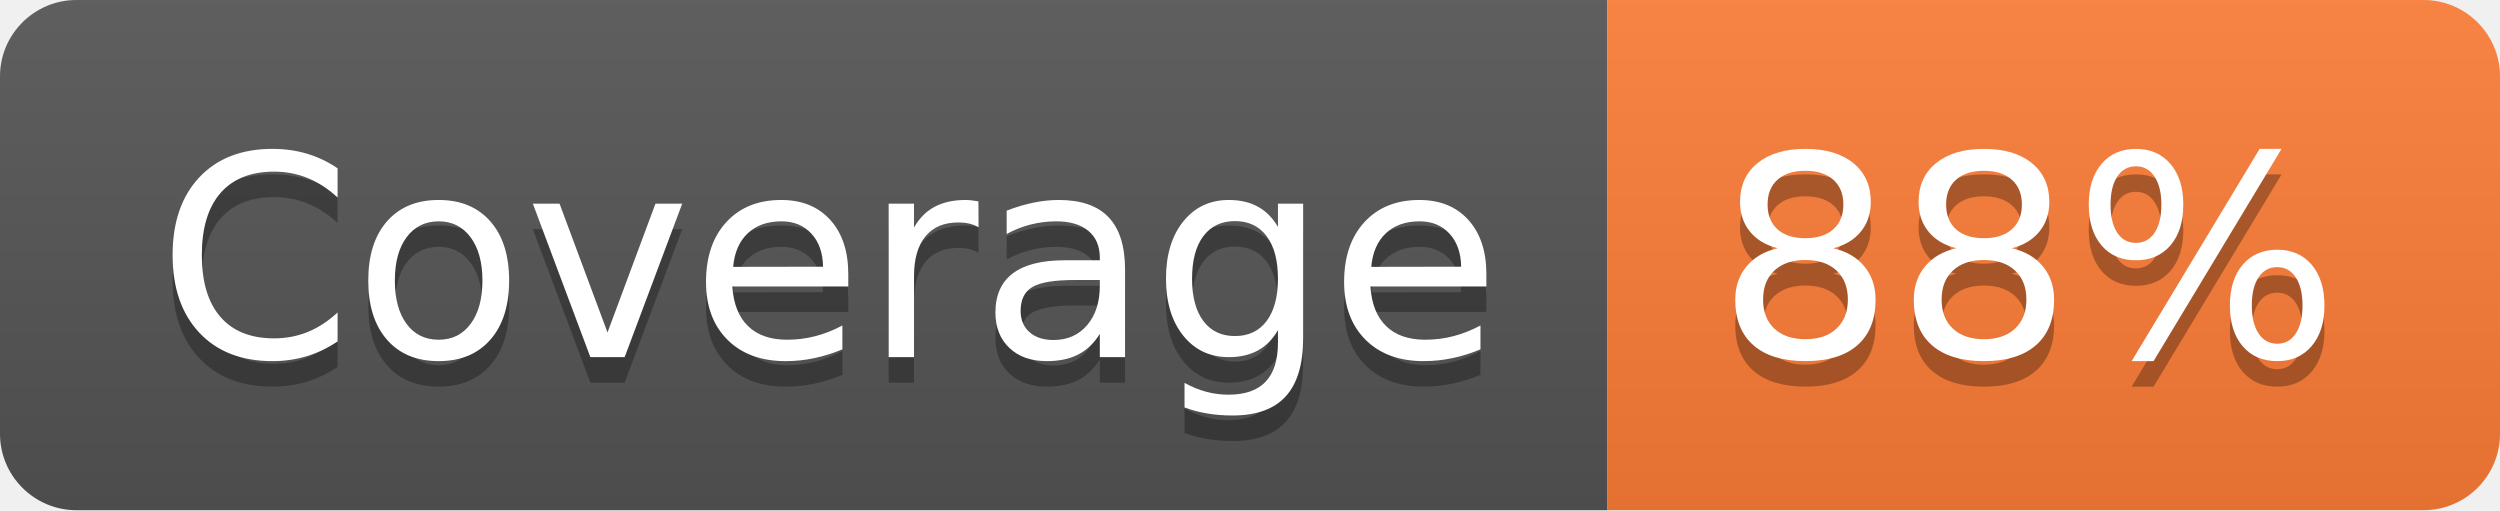
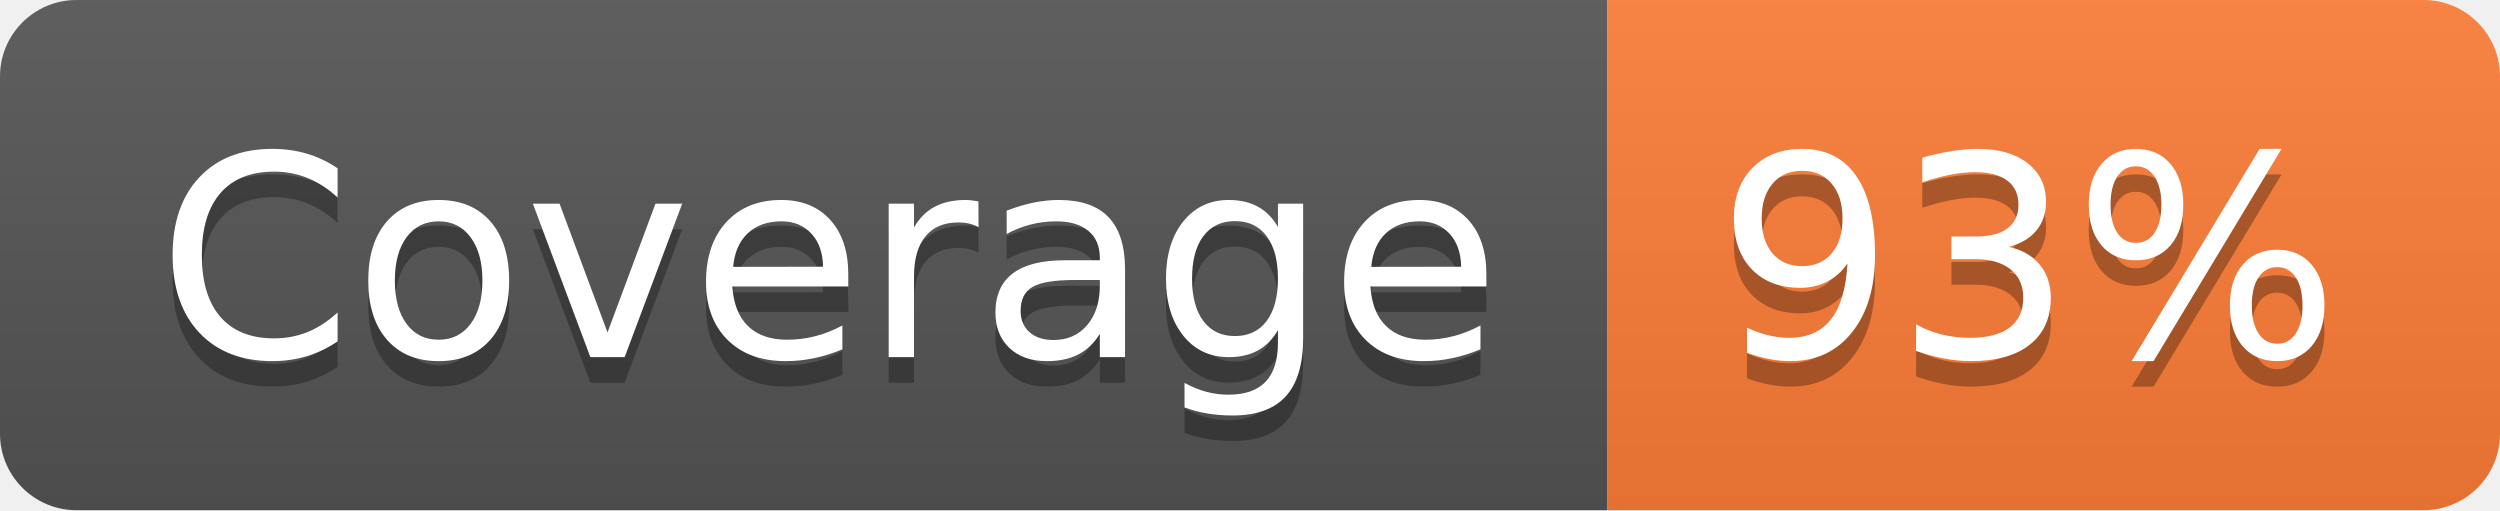
- <svg xmlns="http://www.w3.org/2000/svg" width="98" height="20" role="img" aria-label="Coverage: 88%">
+ <svg xmlns="http://www.w3.org/2000/svg" width="98" height="20" role="img" aria-label="Coverage: 93%">
  <linearGradient id="s" x2="0" y2="100%">
    <stop offset="0" stop-color="#bbb" stop-opacity=".1" />
    <stop offset="1" stop-opacity=".1" />
  </linearGradient>
  <clipPath id="r">
    <rect width="98" height="20" rx="3" fill="#fff" />
  </clipPath>
  <g clip-path="url(#r)">
    <rect width="63" height="20" fill="#555" />
    <rect x="63" width="35" height="20" fill="#fe7d37" />
    <rect width="98" height="20" fill="url(#s)" />
  </g>
  <g fill="#fff" text-anchor="middle" font-family="Verdana,Geneva,DejaVu Sans,sans-serif" text-rendering="geometricPrecision" font-size="110">
    <text aria-hidden="true" x="325" y="150" fill="#010101" fill-opacity=".3" transform="scale(.1)" textLength="530">Coverage</text>
    <text x="325" y="140" transform="scale(.1)" fill="#fff" textLength="530">Coverage</text>
-     <text aria-hidden="true" x="795" y="150" fill="#010101" fill-opacity=".3" transform="scale(.1)" textLength="250">88%</text>
-     <text x="795" y="140" transform="scale(.1)" fill="#fff" textLength="250">88%</text>
+     <text aria-hidden="true" x="795" y="150" fill="#010101" fill-opacity=".3" transform="scale(.1)" textLength="250">93%</text>
+     <text x="795" y="140" transform="scale(.1)" fill="#fff" textLength="250">93%</text>
  </g>
</svg>
